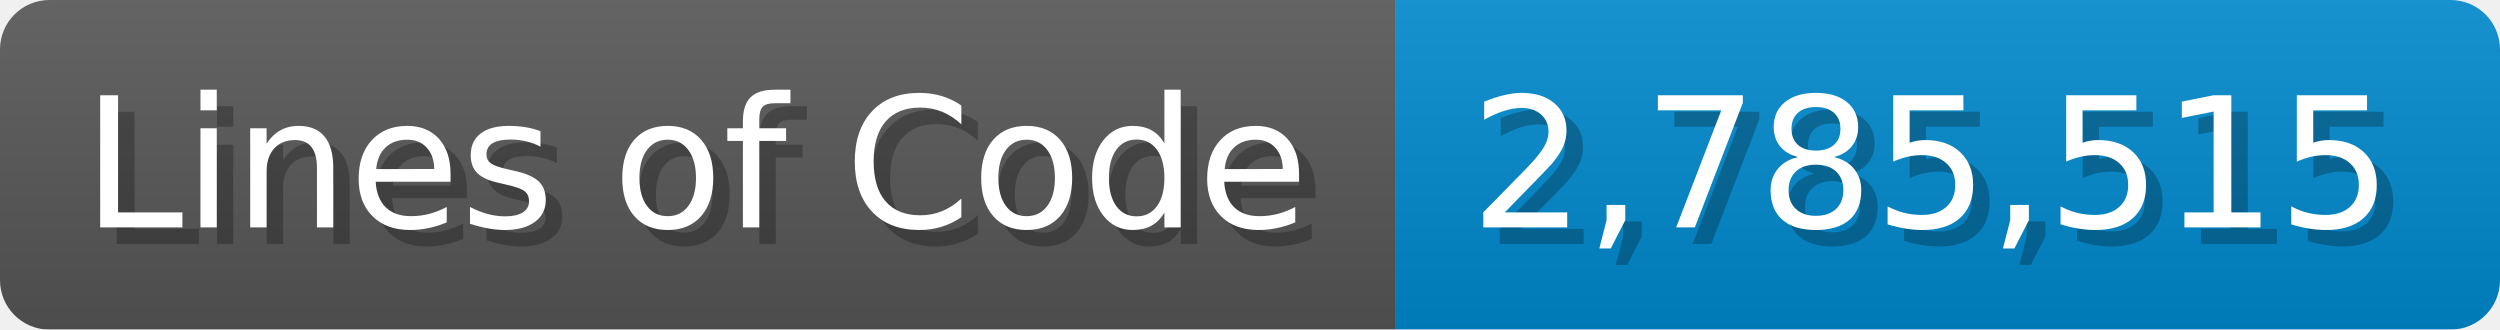
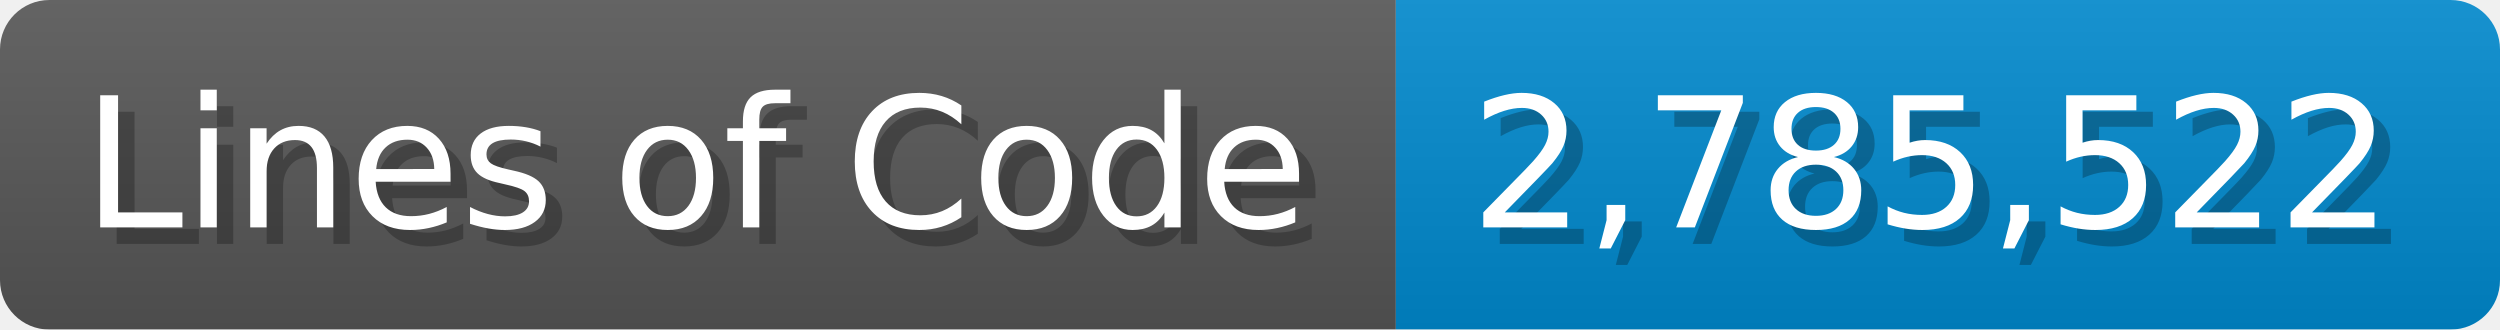
<svg xmlns="http://www.w3.org/2000/svg" width="151.7" height="20" viewBox="0 0 1517 200">
  <linearGradient id="a" x2="0" y2="100%">
    <stop offset="0" stop-opacity=".1" stop-color="#EEE" />
    <stop offset="1" stop-opacity=".1" />
  </linearGradient>
  <mask id="m">
    <rect width="1517" height="200" rx="30" fill="#FFF" />
  </mask>
  <g mask="url(#m)">
    <rect width="847" height="200" fill="#555" />
    <rect width="670" height="200" fill="#08C" x="847" />
    <rect width="1517" height="200" fill="url(#a)" />
  </g>
  <g fill="#fff" text-anchor="start" font-family="Verdana,DejaVu Sans,sans-serif" font-size="110">
    <text x="60" y="148" textLength="747" fill="#000" opacity="0.25">Lines of Code</text>
    <text x="50" y="138" textLength="747">Lines of Code</text>
-     <text x="902" y="148" textLength="570" fill="#000" opacity="0.25">2,785,515</text>
-     <text x="892" y="138" textLength="570">2,785,515</text>
+     <text x="902" y="148" textLength="570" fill="#000" opacity="0.25">2,785,522</text>
+     <text x="892" y="138" textLength="570">2,785,522</text>
  </g>
</svg>
